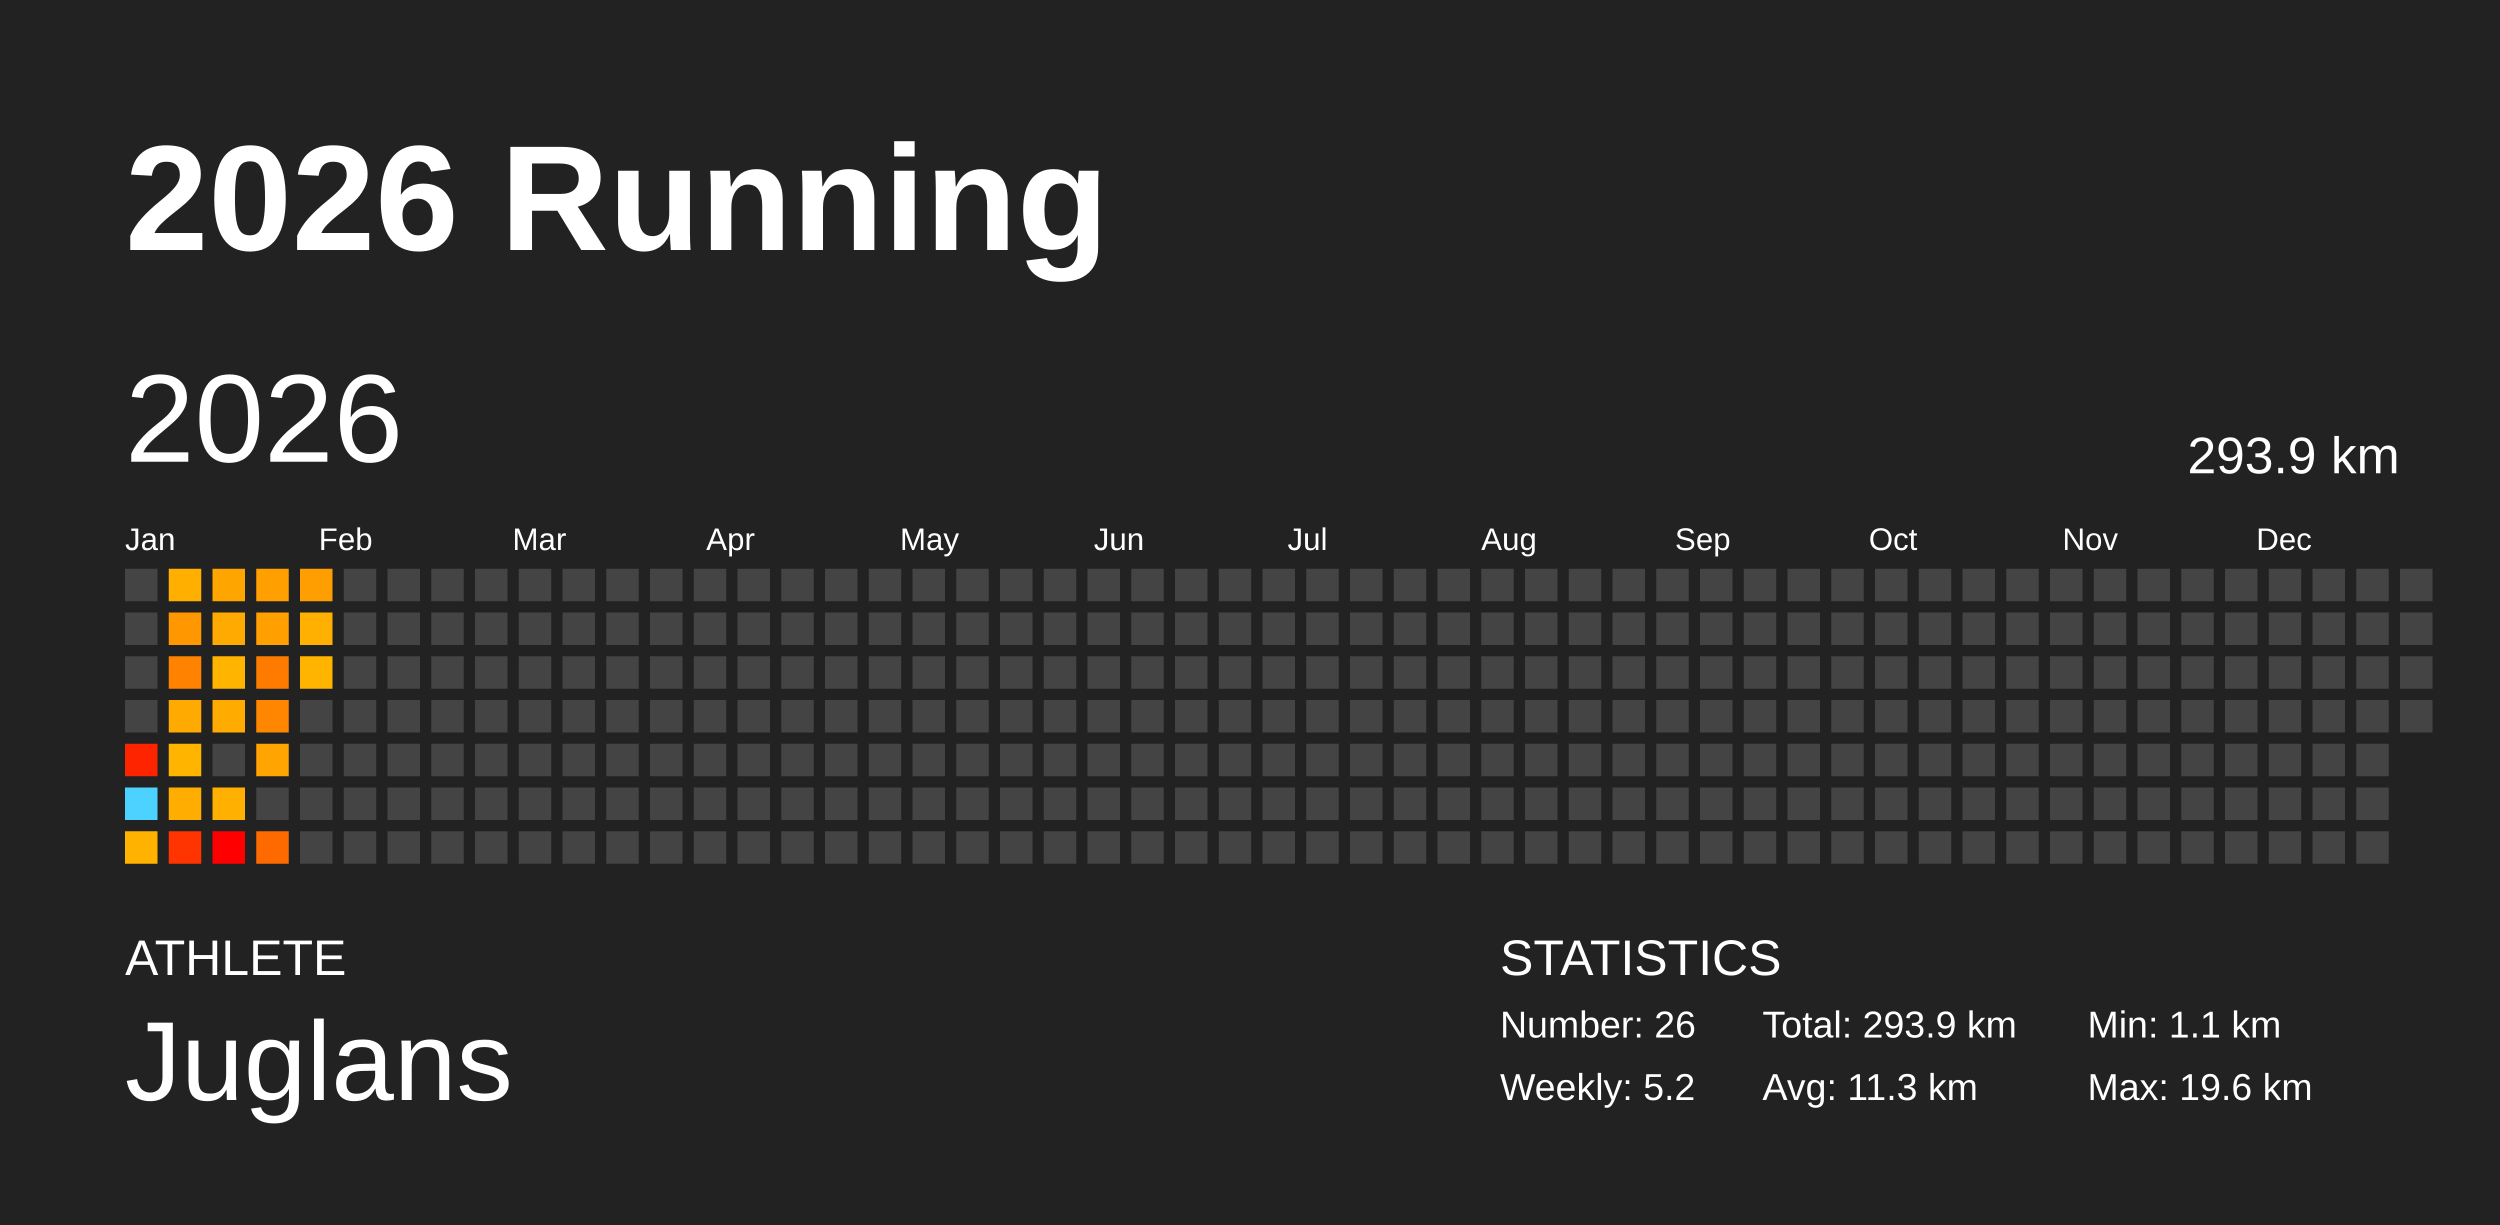
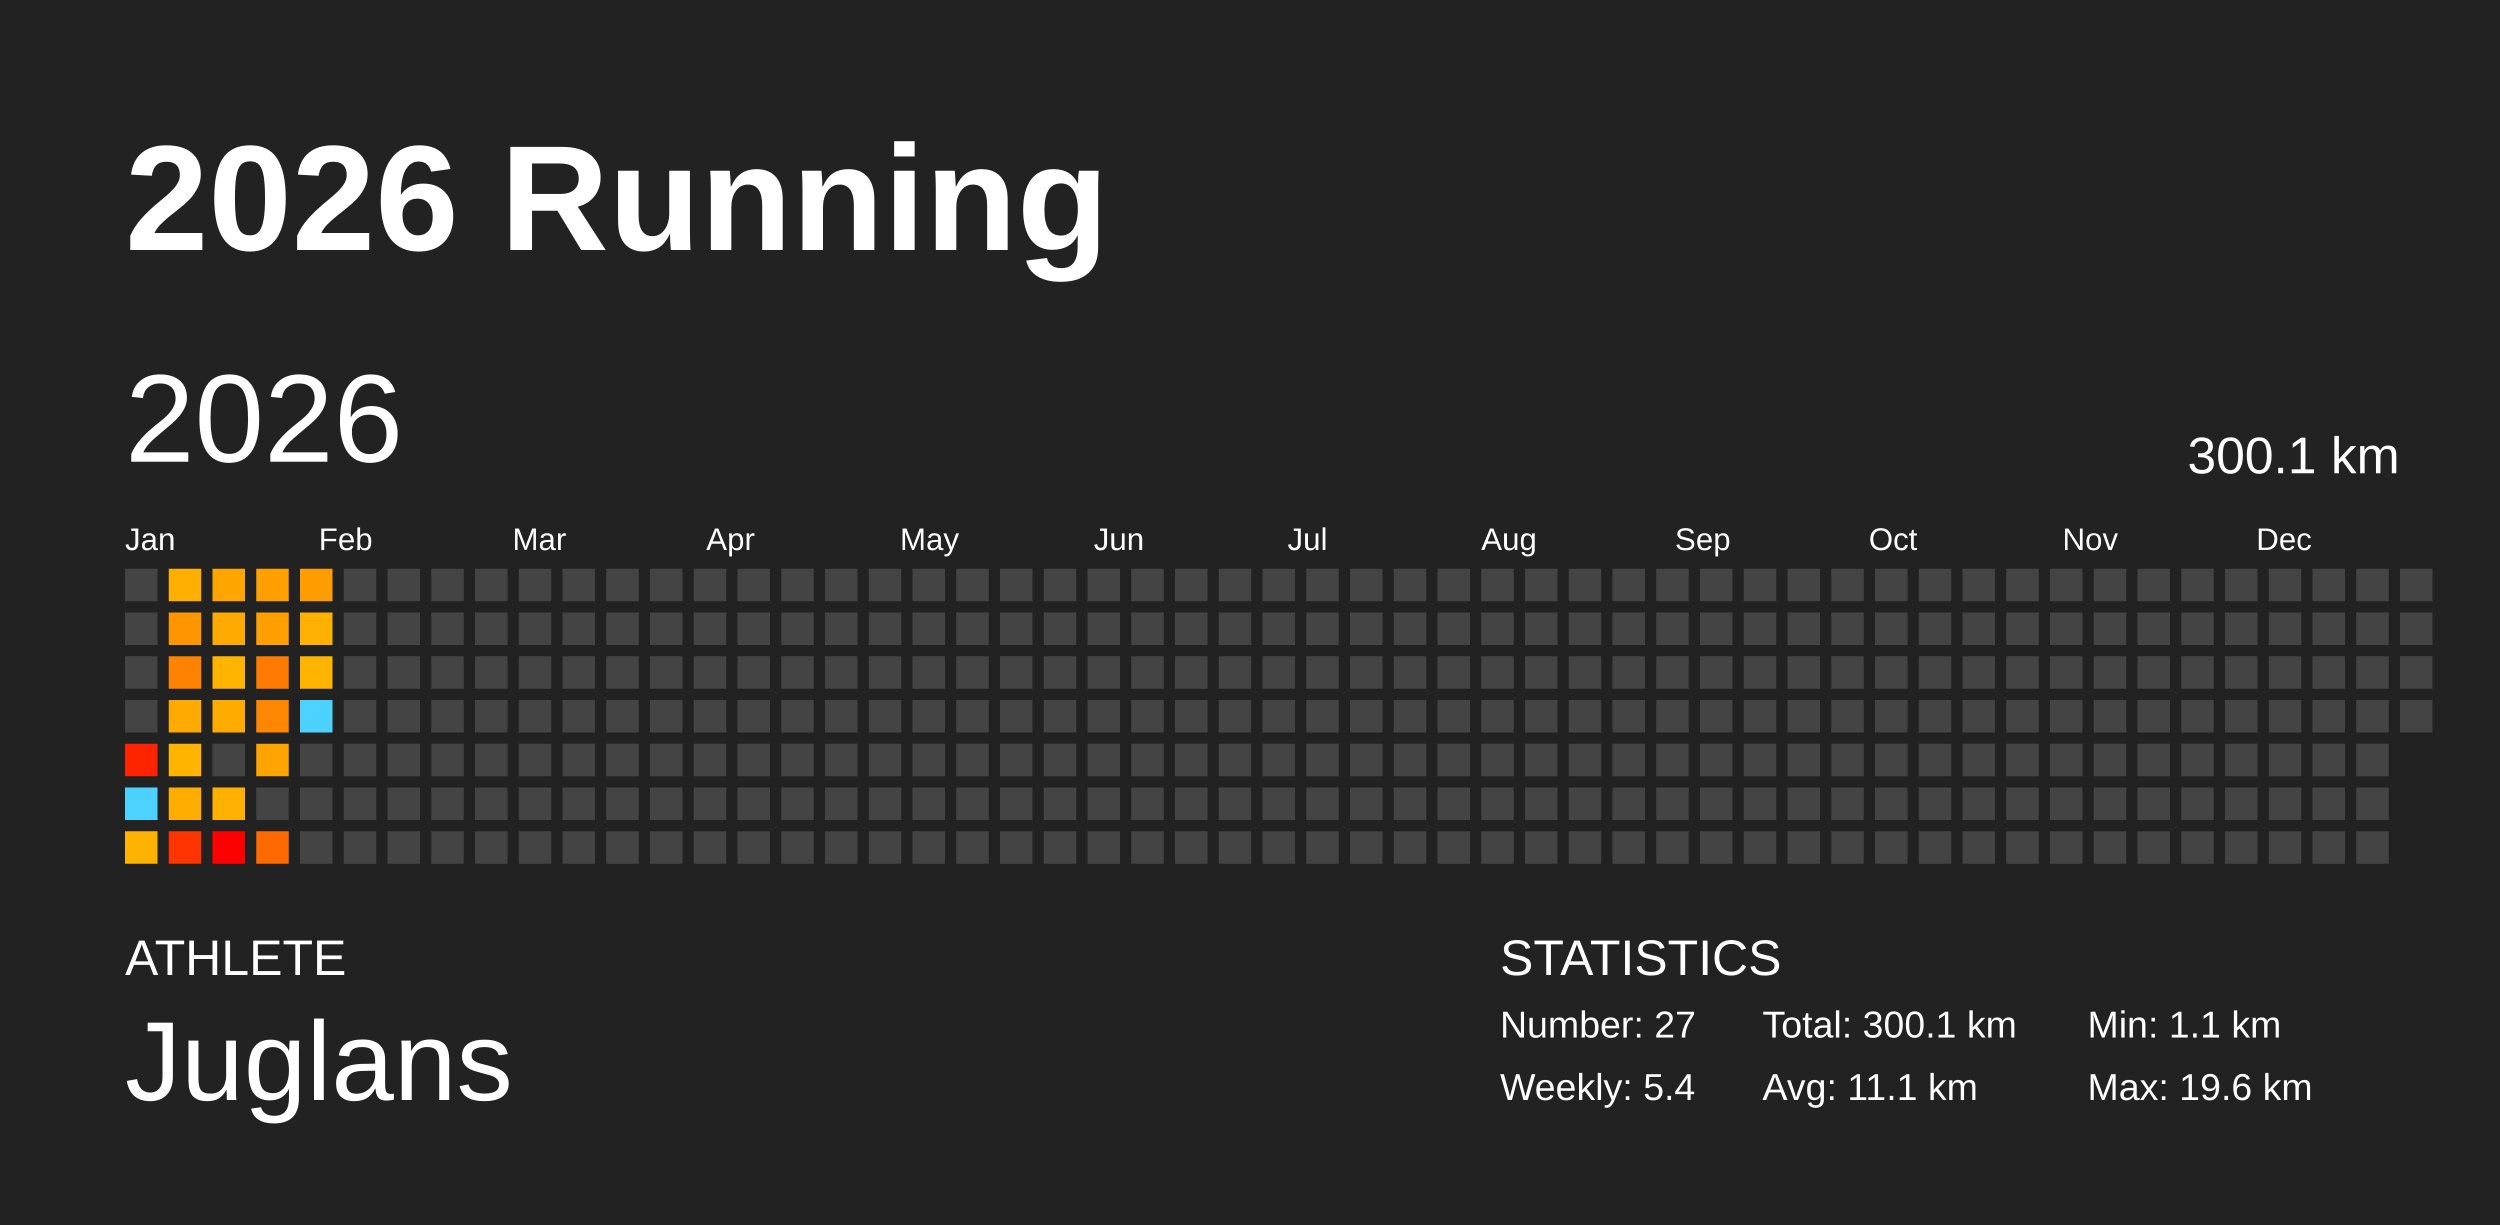
<svg xmlns="http://www.w3.org/2000/svg" baseProfile="full" height="98mm" version="1.1" viewBox="0,0,200,98" width="200mm">
  <defs />
  <rect fill="#222222" height="98" width="200" x="0" y="0" />
  <text fill="#FFFFFF" style="font-size:12px; font-family:Arial; font-weight:bold;" x="10" y="20">2026 Running</text>
  <text fill="#FFFFFF" style="font-size:4px; font-family:Arial" x="10" y="78">ATHLETE</text>
  <text fill="#FFFFFF" style="font-size:9px; font-family:Arial" x="10" y="88">Juglans</text>
  <text fill="#FFFFFF" style="font-size:4px; font-family:Arial" x="120" y="78">STATISTICS</text>
-   <text fill="#FFFFFF" style="font-size:3px; font-family:Arial" x="120" y="83">Number: 26</text>
-   <text fill="#FFFFFF" style="font-size:3px; font-family:Arial" x="120" y="88">Weekly: 5.2</text>
-   <text fill="#FFFFFF" style="font-size:3px; font-family:Arial" x="141" y="83">Total: 293.9 km</text>
-   <text fill="#FFFFFF" style="font-size:3px; font-family:Arial" x="141" y="88">Avg: 11.3 km</text>
+   <text fill="#FFFFFF" style="font-size:3px; font-family:Arial" x="120" y="83">Number: 27</text>
+   <text fill="#FFFFFF" style="font-size:3px; font-family:Arial" x="120" y="88">Weekly: 5.4</text>
+   <text fill="#FFFFFF" style="font-size:3px; font-family:Arial" x="141" y="83">Total: 300.1 km</text>
+   <text fill="#FFFFFF" style="font-size:3px; font-family:Arial" x="141" y="88">Avg: 11.1 km</text>
  <text fill="#FFFFFF" style="font-size:3px; font-family:Arial" x="167" y="83">Min: 1.1 km</text>
  <text fill="#FFFFFF" style="font-size:3px; font-family:Arial" x="167" y="88">Max: 19.6 km</text>
  <text dominant-baseline="hanging" fill="#FFFFFF" style="font-size:10.0px; font-family:Arial;" x="10" y="30">2026</text>
-   <text dominant-baseline="hanging" fill="#FFFFFF" style="font-size:4.125px; font-family:Arial;" x="175" y="35">293.9 km</text>
+   <text dominant-baseline="hanging" fill="#FFFFFF" style="font-size:4.125px; font-family:Arial;" x="175" y="35">300.1 km</text>
  <text fill="#FFFFFF" style="font-size:2.5px; font-family:Arial" x="10.0" y="44">Jan</text>
  <text fill="#FFFFFF" style="font-size:2.5px; font-family:Arial" x="25.5" y="44">Feb</text>
  <text fill="#FFFFFF" style="font-size:2.5px; font-family:Arial" x="41.0" y="44">Mar</text>
  <text fill="#FFFFFF" style="font-size:2.5px; font-family:Arial" x="56.5" y="44">Apr</text>
  <text fill="#FFFFFF" style="font-size:2.5px; font-family:Arial" x="72.0" y="44">May</text>
  <text fill="#FFFFFF" style="font-size:2.5px; font-family:Arial" x="87.5" y="44">Jun</text>
  <text fill="#FFFFFF" style="font-size:2.5px; font-family:Arial" x="103.0" y="44">Jul</text>
  <text fill="#FFFFFF" style="font-size:2.5px; font-family:Arial" x="118.5" y="44">Aug</text>
  <text fill="#FFFFFF" style="font-size:2.5px; font-family:Arial" x="134.0" y="44">Sep</text>
  <text fill="#FFFFFF" style="font-size:2.5px; font-family:Arial" x="149.5" y="44">Oct</text>
  <text fill="#FFFFFF" style="font-size:2.5px; font-family:Arial" x="165.0" y="44">Nov</text>
  <text fill="#FFFFFF" style="font-size:2.5px; font-family:Arial" x="180.5" y="44">Dec</text>
  <rect fill="#444444" height="2.6" width="2.6" x="10.0" y="45.5" />
  <rect fill="#444444" height="2.6" width="2.6" x="10.0" y="49.0" />
  <rect fill="#444444" height="2.6" width="2.6" x="10.0" y="52.5" />
  <rect fill="#444444" height="2.6" width="2.6" x="10.0" y="56.0" />
  <rect fill="#ff2400" height="2.6" width="2.6" x="10.0" y="59.5" />
  <rect fill="#4dd2ff" height="2.6" width="2.6" x="10.0" y="63.0" />
  <rect fill="#ffb300" height="2.6" width="2.6" x="10.0" y="66.5" />
  <rect fill="#ffaf00" height="2.6" width="2.6" x="13.5" y="45.5" />
-   <rect fill="#ff9700" height="2.6" width="2.6" x="13.5" y="49.0" />
+   <rect fill="#ff9600" height="2.6" width="2.6" x="13.5" y="49.0" />
  <rect fill="#ff8200" height="2.6" width="2.6" x="13.5" y="52.5" />
  <rect fill="#ffaa00" height="2.6" width="2.6" x="13.5" y="56.0" />
  <rect fill="#ffb500" height="2.6" width="2.6" x="13.5" y="59.5" />
  <rect fill="#ffad00" height="2.6" width="2.6" x="13.5" y="63.0" />
  <rect fill="#ff3400" height="2.6" width="2.6" x="13.5" y="66.5" />
  <rect fill="#ffa500" height="2.6" width="2.6" x="17.0" y="45.5" />
  <rect fill="#ffaa00" height="2.6" width="2.6" x="17.0" y="49.0" />
  <rect fill="#ffb400" height="2.6" width="2.6" x="17.0" y="52.5" />
  <rect fill="#ffab00" height="2.6" width="2.6" x="17.0" y="56.0" />
  <rect fill="#444444" height="2.6" width="2.6" x="17.0" y="59.5" />
  <rect fill="#ffb000" height="2.6" width="2.6" x="17.0" y="63.0" />
  <rect fill="#ff0000" height="2.6" width="2.6" x="17.0" y="66.5" />
  <rect fill="#ffa000" height="2.6" width="2.6" x="20.5" y="45.5" />
  <rect fill="#ff9f00" height="2.6" width="2.6" x="20.5" y="49.0" />
-   <rect fill="#ff7b00" height="2.6" width="2.6" x="20.5" y="52.5" />
+   <rect fill="#ff7a00" height="2.6" width="2.6" x="20.5" y="52.5" />
  <rect fill="#ff8600" height="2.6" width="2.6" x="20.5" y="56.0" />
  <rect fill="#ffa400" height="2.6" width="2.6" x="20.5" y="59.5" />
  <rect fill="#444444" height="2.6" width="2.6" x="20.5" y="63.0" />
  <rect fill="#ff6a00" height="2.6" width="2.6" x="20.5" y="66.5" />
-   <rect fill="#ff9e00" height="2.6" width="2.6" x="24.0" y="45.5" />
+   <rect fill="#ff9d00" height="2.6" width="2.6" x="24.0" y="45.5" />
  <rect fill="#ffb000" height="2.6" width="2.6" x="24.0" y="49.0" />
  <rect fill="#ffb400" height="2.6" width="2.6" x="24.0" y="52.5" />
-   <rect fill="#444444" height="2.6" width="2.6" x="24.0" y="56.0" />
+   <rect fill="#4dd2ff" height="2.6" width="2.6" x="24.0" y="56.0" />
  <rect fill="#444444" height="2.6" width="2.6" x="24.0" y="59.5" />
  <rect fill="#444444" height="2.6" width="2.6" x="24.0" y="63.0" />
  <rect fill="#444444" height="2.6" width="2.6" x="24.0" y="66.5" />
  <rect fill="#444444" height="2.6" width="2.6" x="27.5" y="45.5" />
  <rect fill="#444444" height="2.6" width="2.6" x="27.5" y="49.0" />
  <rect fill="#444444" height="2.6" width="2.6" x="27.5" y="52.5" />
  <rect fill="#444444" height="2.6" width="2.6" x="27.5" y="56.0" />
  <rect fill="#444444" height="2.6" width="2.6" x="27.5" y="59.5" />
  <rect fill="#444444" height="2.6" width="2.6" x="27.5" y="63.0" />
  <rect fill="#444444" height="2.6" width="2.6" x="27.5" y="66.5" />
  <rect fill="#444444" height="2.6" width="2.6" x="31.0" y="45.5" />
  <rect fill="#444444" height="2.6" width="2.6" x="31.0" y="49.0" />
  <rect fill="#444444" height="2.6" width="2.6" x="31.0" y="52.5" />
  <rect fill="#444444" height="2.6" width="2.6" x="31.0" y="56.0" />
  <rect fill="#444444" height="2.6" width="2.6" x="31.0" y="59.5" />
  <rect fill="#444444" height="2.6" width="2.6" x="31.0" y="63.0" />
  <rect fill="#444444" height="2.6" width="2.6" x="31.0" y="66.5" />
  <rect fill="#444444" height="2.6" width="2.6" x="34.5" y="45.5" />
  <rect fill="#444444" height="2.6" width="2.6" x="34.5" y="49.0" />
  <rect fill="#444444" height="2.6" width="2.6" x="34.5" y="52.5" />
  <rect fill="#444444" height="2.6" width="2.6" x="34.5" y="56.0" />
  <rect fill="#444444" height="2.6" width="2.6" x="34.5" y="59.5" />
  <rect fill="#444444" height="2.6" width="2.6" x="34.5" y="63.0" />
  <rect fill="#444444" height="2.6" width="2.6" x="34.5" y="66.5" />
  <rect fill="#444444" height="2.6" width="2.6" x="38.0" y="45.5" />
  <rect fill="#444444" height="2.6" width="2.6" x="38.0" y="49.0" />
  <rect fill="#444444" height="2.6" width="2.6" x="38.0" y="52.5" />
  <rect fill="#444444" height="2.6" width="2.6" x="38.0" y="56.0" />
  <rect fill="#444444" height="2.6" width="2.6" x="38.0" y="59.5" />
  <rect fill="#444444" height="2.6" width="2.6" x="38.0" y="63.0" />
  <rect fill="#444444" height="2.6" width="2.6" x="38.0" y="66.5" />
  <rect fill="#444444" height="2.6" width="2.6" x="41.5" y="45.5" />
  <rect fill="#444444" height="2.6" width="2.6" x="41.5" y="49.0" />
  <rect fill="#444444" height="2.6" width="2.6" x="41.5" y="52.5" />
  <rect fill="#444444" height="2.6" width="2.6" x="41.5" y="56.0" />
  <rect fill="#444444" height="2.6" width="2.6" x="41.5" y="59.5" />
  <rect fill="#444444" height="2.6" width="2.6" x="41.5" y="63.0" />
  <rect fill="#444444" height="2.6" width="2.6" x="41.5" y="66.5" />
  <rect fill="#444444" height="2.6" width="2.6" x="45.0" y="45.5" />
  <rect fill="#444444" height="2.6" width="2.6" x="45.0" y="49.0" />
  <rect fill="#444444" height="2.6" width="2.6" x="45.0" y="52.5" />
  <rect fill="#444444" height="2.6" width="2.6" x="45.0" y="56.0" />
  <rect fill="#444444" height="2.6" width="2.6" x="45.0" y="59.5" />
  <rect fill="#444444" height="2.6" width="2.6" x="45.0" y="63.0" />
  <rect fill="#444444" height="2.6" width="2.6" x="45.0" y="66.5" />
  <rect fill="#444444" height="2.6" width="2.6" x="48.5" y="45.5" />
  <rect fill="#444444" height="2.6" width="2.6" x="48.5" y="49.0" />
  <rect fill="#444444" height="2.6" width="2.6" x="48.5" y="52.5" />
  <rect fill="#444444" height="2.6" width="2.6" x="48.5" y="56.0" />
  <rect fill="#444444" height="2.6" width="2.6" x="48.5" y="59.5" />
  <rect fill="#444444" height="2.6" width="2.6" x="48.5" y="63.0" />
  <rect fill="#444444" height="2.6" width="2.6" x="48.5" y="66.5" />
  <rect fill="#444444" height="2.6" width="2.6" x="52.0" y="45.5" />
  <rect fill="#444444" height="2.6" width="2.6" x="52.0" y="49.0" />
  <rect fill="#444444" height="2.6" width="2.6" x="52.0" y="52.5" />
  <rect fill="#444444" height="2.6" width="2.6" x="52.0" y="56.0" />
  <rect fill="#444444" height="2.6" width="2.6" x="52.0" y="59.5" />
  <rect fill="#444444" height="2.6" width="2.6" x="52.0" y="63.0" />
  <rect fill="#444444" height="2.6" width="2.6" x="52.0" y="66.5" />
  <rect fill="#444444" height="2.6" width="2.6" x="55.5" y="45.5" />
  <rect fill="#444444" height="2.6" width="2.6" x="55.5" y="49.0" />
  <rect fill="#444444" height="2.6" width="2.6" x="55.5" y="52.5" />
  <rect fill="#444444" height="2.6" width="2.6" x="55.5" y="56.0" />
  <rect fill="#444444" height="2.6" width="2.6" x="55.5" y="59.5" />
  <rect fill="#444444" height="2.6" width="2.6" x="55.5" y="63.0" />
  <rect fill="#444444" height="2.6" width="2.6" x="55.5" y="66.5" />
  <rect fill="#444444" height="2.6" width="2.6" x="59.0" y="45.5" />
  <rect fill="#444444" height="2.6" width="2.6" x="59.0" y="49.0" />
  <rect fill="#444444" height="2.6" width="2.6" x="59.0" y="52.5" />
  <rect fill="#444444" height="2.6" width="2.6" x="59.0" y="56.0" />
  <rect fill="#444444" height="2.6" width="2.6" x="59.0" y="59.5" />
  <rect fill="#444444" height="2.6" width="2.6" x="59.0" y="63.0" />
  <rect fill="#444444" height="2.6" width="2.6" x="59.0" y="66.5" />
  <rect fill="#444444" height="2.6" width="2.6" x="62.5" y="45.5" />
  <rect fill="#444444" height="2.6" width="2.6" x="62.5" y="49.0" />
  <rect fill="#444444" height="2.6" width="2.6" x="62.5" y="52.5" />
  <rect fill="#444444" height="2.6" width="2.6" x="62.5" y="56.0" />
  <rect fill="#444444" height="2.6" width="2.6" x="62.5" y="59.5" />
  <rect fill="#444444" height="2.6" width="2.6" x="62.5" y="63.0" />
  <rect fill="#444444" height="2.6" width="2.6" x="62.5" y="66.5" />
  <rect fill="#444444" height="2.6" width="2.6" x="66.0" y="45.5" />
  <rect fill="#444444" height="2.6" width="2.6" x="66.0" y="49.0" />
  <rect fill="#444444" height="2.6" width="2.6" x="66.0" y="52.5" />
  <rect fill="#444444" height="2.6" width="2.6" x="66.0" y="56.0" />
  <rect fill="#444444" height="2.6" width="2.6" x="66.0" y="59.5" />
  <rect fill="#444444" height="2.6" width="2.6" x="66.0" y="63.0" />
  <rect fill="#444444" height="2.6" width="2.6" x="66.0" y="66.5" />
  <rect fill="#444444" height="2.6" width="2.6" x="69.5" y="45.5" />
  <rect fill="#444444" height="2.6" width="2.6" x="69.5" y="49.0" />
  <rect fill="#444444" height="2.6" width="2.6" x="69.5" y="52.5" />
  <rect fill="#444444" height="2.6" width="2.6" x="69.5" y="56.0" />
  <rect fill="#444444" height="2.6" width="2.6" x="69.5" y="59.5" />
  <rect fill="#444444" height="2.6" width="2.6" x="69.5" y="63.0" />
  <rect fill="#444444" height="2.6" width="2.6" x="69.5" y="66.5" />
  <rect fill="#444444" height="2.6" width="2.6" x="73.0" y="45.5" />
  <rect fill="#444444" height="2.6" width="2.6" x="73.0" y="49.0" />
  <rect fill="#444444" height="2.6" width="2.6" x="73.0" y="52.5" />
  <rect fill="#444444" height="2.6" width="2.6" x="73.0" y="56.0" />
  <rect fill="#444444" height="2.6" width="2.6" x="73.0" y="59.5" />
  <rect fill="#444444" height="2.6" width="2.6" x="73.0" y="63.0" />
  <rect fill="#444444" height="2.6" width="2.6" x="73.0" y="66.5" />
  <rect fill="#444444" height="2.6" width="2.6" x="76.5" y="45.5" />
  <rect fill="#444444" height="2.6" width="2.6" x="76.5" y="49.0" />
  <rect fill="#444444" height="2.6" width="2.6" x="76.5" y="52.5" />
  <rect fill="#444444" height="2.6" width="2.6" x="76.5" y="56.0" />
  <rect fill="#444444" height="2.6" width="2.6" x="76.5" y="59.5" />
  <rect fill="#444444" height="2.6" width="2.6" x="76.5" y="63.0" />
  <rect fill="#444444" height="2.6" width="2.6" x="76.5" y="66.5" />
  <rect fill="#444444" height="2.6" width="2.6" x="80.0" y="45.5" />
  <rect fill="#444444" height="2.6" width="2.6" x="80.0" y="49.0" />
  <rect fill="#444444" height="2.6" width="2.6" x="80.0" y="52.5" />
  <rect fill="#444444" height="2.6" width="2.6" x="80.0" y="56.0" />
  <rect fill="#444444" height="2.6" width="2.6" x="80.0" y="59.5" />
  <rect fill="#444444" height="2.6" width="2.6" x="80.0" y="63.0" />
  <rect fill="#444444" height="2.6" width="2.6" x="80.0" y="66.5" />
  <rect fill="#444444" height="2.6" width="2.6" x="83.5" y="45.5" />
  <rect fill="#444444" height="2.6" width="2.6" x="83.5" y="49.0" />
  <rect fill="#444444" height="2.6" width="2.6" x="83.5" y="52.5" />
  <rect fill="#444444" height="2.6" width="2.6" x="83.5" y="56.0" />
  <rect fill="#444444" height="2.6" width="2.6" x="83.5" y="59.5" />
  <rect fill="#444444" height="2.6" width="2.6" x="83.5" y="63.0" />
  <rect fill="#444444" height="2.6" width="2.6" x="83.5" y="66.5" />
  <rect fill="#444444" height="2.6" width="2.6" x="87.0" y="45.5" />
  <rect fill="#444444" height="2.6" width="2.6" x="87.0" y="49.0" />
  <rect fill="#444444" height="2.6" width="2.6" x="87.0" y="52.5" />
  <rect fill="#444444" height="2.6" width="2.6" x="87.0" y="56.0" />
  <rect fill="#444444" height="2.6" width="2.6" x="87.0" y="59.5" />
  <rect fill="#444444" height="2.6" width="2.6" x="87.0" y="63.0" />
  <rect fill="#444444" height="2.6" width="2.6" x="87.0" y="66.5" />
  <rect fill="#444444" height="2.6" width="2.6" x="90.5" y="45.5" />
  <rect fill="#444444" height="2.6" width="2.6" x="90.5" y="49.0" />
  <rect fill="#444444" height="2.6" width="2.6" x="90.5" y="52.5" />
  <rect fill="#444444" height="2.6" width="2.6" x="90.5" y="56.0" />
  <rect fill="#444444" height="2.6" width="2.6" x="90.5" y="59.5" />
  <rect fill="#444444" height="2.6" width="2.6" x="90.5" y="63.0" />
  <rect fill="#444444" height="2.6" width="2.6" x="90.5" y="66.5" />
  <rect fill="#444444" height="2.6" width="2.6" x="94.0" y="45.5" />
  <rect fill="#444444" height="2.6" width="2.6" x="94.0" y="49.0" />
  <rect fill="#444444" height="2.6" width="2.6" x="94.0" y="52.5" />
  <rect fill="#444444" height="2.6" width="2.6" x="94.0" y="56.0" />
  <rect fill="#444444" height="2.6" width="2.6" x="94.0" y="59.5" />
  <rect fill="#444444" height="2.6" width="2.6" x="94.0" y="63.0" />
  <rect fill="#444444" height="2.6" width="2.6" x="94.0" y="66.5" />
  <rect fill="#444444" height="2.6" width="2.6" x="97.5" y="45.5" />
  <rect fill="#444444" height="2.6" width="2.6" x="97.5" y="49.0" />
  <rect fill="#444444" height="2.6" width="2.6" x="97.5" y="52.5" />
  <rect fill="#444444" height="2.6" width="2.6" x="97.5" y="56.0" />
  <rect fill="#444444" height="2.6" width="2.6" x="97.5" y="59.5" />
  <rect fill="#444444" height="2.6" width="2.6" x="97.5" y="63.0" />
  <rect fill="#444444" height="2.6" width="2.6" x="97.5" y="66.5" />
  <rect fill="#444444" height="2.6" width="2.6" x="101.0" y="45.5" />
  <rect fill="#444444" height="2.6" width="2.6" x="101.0" y="49.0" />
  <rect fill="#444444" height="2.6" width="2.6" x="101.0" y="52.5" />
  <rect fill="#444444" height="2.6" width="2.6" x="101.0" y="56.0" />
  <rect fill="#444444" height="2.6" width="2.6" x="101.0" y="59.5" />
  <rect fill="#444444" height="2.6" width="2.6" x="101.0" y="63.0" />
  <rect fill="#444444" height="2.6" width="2.6" x="101.0" y="66.5" />
  <rect fill="#444444" height="2.6" width="2.6" x="104.5" y="45.5" />
  <rect fill="#444444" height="2.6" width="2.6" x="104.5" y="49.0" />
  <rect fill="#444444" height="2.6" width="2.6" x="104.5" y="52.5" />
  <rect fill="#444444" height="2.6" width="2.6" x="104.5" y="56.0" />
  <rect fill="#444444" height="2.6" width="2.6" x="104.5" y="59.5" />
  <rect fill="#444444" height="2.6" width="2.6" x="104.5" y="63.0" />
  <rect fill="#444444" height="2.6" width="2.6" x="104.5" y="66.5" />
  <rect fill="#444444" height="2.6" width="2.6" x="108.0" y="45.5" />
  <rect fill="#444444" height="2.6" width="2.6" x="108.0" y="49.0" />
  <rect fill="#444444" height="2.6" width="2.6" x="108.0" y="52.5" />
  <rect fill="#444444" height="2.6" width="2.6" x="108.0" y="56.0" />
  <rect fill="#444444" height="2.6" width="2.6" x="108.0" y="59.5" />
  <rect fill="#444444" height="2.6" width="2.6" x="108.0" y="63.0" />
  <rect fill="#444444" height="2.6" width="2.6" x="108.0" y="66.5" />
  <rect fill="#444444" height="2.6" width="2.6" x="111.5" y="45.5" />
  <rect fill="#444444" height="2.6" width="2.6" x="111.5" y="49.0" />
  <rect fill="#444444" height="2.6" width="2.6" x="111.5" y="52.5" />
  <rect fill="#444444" height="2.6" width="2.6" x="111.5" y="56.0" />
  <rect fill="#444444" height="2.6" width="2.6" x="111.5" y="59.5" />
  <rect fill="#444444" height="2.6" width="2.6" x="111.5" y="63.0" />
  <rect fill="#444444" height="2.6" width="2.6" x="111.5" y="66.5" />
  <rect fill="#444444" height="2.6" width="2.6" x="115.0" y="45.5" />
  <rect fill="#444444" height="2.6" width="2.6" x="115.0" y="49.0" />
  <rect fill="#444444" height="2.6" width="2.6" x="115.0" y="52.5" />
  <rect fill="#444444" height="2.6" width="2.6" x="115.0" y="56.0" />
  <rect fill="#444444" height="2.6" width="2.6" x="115.0" y="59.5" />
  <rect fill="#444444" height="2.6" width="2.6" x="115.0" y="63.0" />
  <rect fill="#444444" height="2.6" width="2.6" x="115.0" y="66.5" />
  <rect fill="#444444" height="2.6" width="2.6" x="118.5" y="45.5" />
  <rect fill="#444444" height="2.6" width="2.6" x="118.5" y="49.0" />
  <rect fill="#444444" height="2.6" width="2.6" x="118.5" y="52.5" />
  <rect fill="#444444" height="2.6" width="2.6" x="118.5" y="56.0" />
  <rect fill="#444444" height="2.6" width="2.6" x="118.5" y="59.5" />
  <rect fill="#444444" height="2.6" width="2.6" x="118.5" y="63.0" />
  <rect fill="#444444" height="2.6" width="2.6" x="118.5" y="66.5" />
  <rect fill="#444444" height="2.6" width="2.6" x="122.0" y="45.5" />
  <rect fill="#444444" height="2.6" width="2.6" x="122.0" y="49.0" />
  <rect fill="#444444" height="2.6" width="2.6" x="122.0" y="52.5" />
  <rect fill="#444444" height="2.6" width="2.6" x="122.0" y="56.0" />
  <rect fill="#444444" height="2.6" width="2.6" x="122.0" y="59.5" />
  <rect fill="#444444" height="2.6" width="2.6" x="122.0" y="63.0" />
  <rect fill="#444444" height="2.6" width="2.6" x="122.0" y="66.5" />
  <rect fill="#444444" height="2.6" width="2.6" x="125.5" y="45.5" />
  <rect fill="#444444" height="2.6" width="2.6" x="125.5" y="49.0" />
  <rect fill="#444444" height="2.6" width="2.6" x="125.5" y="52.5" />
  <rect fill="#444444" height="2.6" width="2.6" x="125.5" y="56.0" />
  <rect fill="#444444" height="2.6" width="2.6" x="125.5" y="59.5" />
  <rect fill="#444444" height="2.6" width="2.6" x="125.5" y="63.0" />
  <rect fill="#444444" height="2.6" width="2.6" x="125.5" y="66.5" />
  <rect fill="#444444" height="2.6" width="2.6" x="129.0" y="45.5" />
  <rect fill="#444444" height="2.6" width="2.6" x="129.0" y="49.0" />
  <rect fill="#444444" height="2.6" width="2.6" x="129.0" y="52.5" />
  <rect fill="#444444" height="2.6" width="2.6" x="129.0" y="56.0" />
  <rect fill="#444444" height="2.6" width="2.6" x="129.0" y="59.5" />
  <rect fill="#444444" height="2.6" width="2.6" x="129.0" y="63.0" />
  <rect fill="#444444" height="2.6" width="2.6" x="129.0" y="66.5" />
  <rect fill="#444444" height="2.6" width="2.6" x="132.5" y="45.5" />
  <rect fill="#444444" height="2.6" width="2.6" x="132.5" y="49.0" />
  <rect fill="#444444" height="2.6" width="2.6" x="132.5" y="52.5" />
  <rect fill="#444444" height="2.6" width="2.6" x="132.5" y="56.0" />
  <rect fill="#444444" height="2.6" width="2.6" x="132.5" y="59.5" />
  <rect fill="#444444" height="2.6" width="2.6" x="132.5" y="63.0" />
  <rect fill="#444444" height="2.6" width="2.6" x="132.5" y="66.5" />
  <rect fill="#444444" height="2.6" width="2.6" x="136.0" y="45.5" />
  <rect fill="#444444" height="2.6" width="2.6" x="136.0" y="49.0" />
  <rect fill="#444444" height="2.6" width="2.6" x="136.0" y="52.5" />
  <rect fill="#444444" height="2.6" width="2.6" x="136.0" y="56.0" />
  <rect fill="#444444" height="2.6" width="2.6" x="136.0" y="59.5" />
  <rect fill="#444444" height="2.6" width="2.6" x="136.0" y="63.0" />
  <rect fill="#444444" height="2.6" width="2.6" x="136.0" y="66.5" />
  <rect fill="#444444" height="2.6" width="2.6" x="139.5" y="45.5" />
  <rect fill="#444444" height="2.6" width="2.6" x="139.5" y="49.0" />
  <rect fill="#444444" height="2.6" width="2.6" x="139.5" y="52.5" />
  <rect fill="#444444" height="2.6" width="2.6" x="139.5" y="56.0" />
  <rect fill="#444444" height="2.6" width="2.6" x="139.5" y="59.5" />
  <rect fill="#444444" height="2.6" width="2.6" x="139.5" y="63.0" />
  <rect fill="#444444" height="2.6" width="2.6" x="139.5" y="66.5" />
  <rect fill="#444444" height="2.6" width="2.6" x="143.0" y="45.5" />
  <rect fill="#444444" height="2.6" width="2.6" x="143.0" y="49.0" />
  <rect fill="#444444" height="2.6" width="2.6" x="143.0" y="52.5" />
  <rect fill="#444444" height="2.6" width="2.6" x="143.0" y="56.0" />
  <rect fill="#444444" height="2.6" width="2.6" x="143.0" y="59.5" />
  <rect fill="#444444" height="2.6" width="2.6" x="143.0" y="63.0" />
  <rect fill="#444444" height="2.6" width="2.6" x="143.0" y="66.5" />
  <rect fill="#444444" height="2.6" width="2.6" x="146.5" y="45.5" />
  <rect fill="#444444" height="2.6" width="2.6" x="146.5" y="49.0" />
  <rect fill="#444444" height="2.6" width="2.6" x="146.5" y="52.5" />
  <rect fill="#444444" height="2.6" width="2.6" x="146.5" y="56.0" />
  <rect fill="#444444" height="2.6" width="2.6" x="146.5" y="59.5" />
  <rect fill="#444444" height="2.6" width="2.6" x="146.5" y="63.0" />
  <rect fill="#444444" height="2.6" width="2.6" x="146.5" y="66.5" />
  <rect fill="#444444" height="2.6" width="2.6" x="150.0" y="45.5" />
  <rect fill="#444444" height="2.6" width="2.6" x="150.0" y="49.0" />
  <rect fill="#444444" height="2.6" width="2.6" x="150.0" y="52.5" />
  <rect fill="#444444" height="2.6" width="2.6" x="150.0" y="56.0" />
  <rect fill="#444444" height="2.6" width="2.6" x="150.0" y="59.5" />
  <rect fill="#444444" height="2.6" width="2.6" x="150.0" y="63.0" />
  <rect fill="#444444" height="2.6" width="2.6" x="150.0" y="66.5" />
  <rect fill="#444444" height="2.6" width="2.6" x="153.5" y="45.5" />
  <rect fill="#444444" height="2.6" width="2.6" x="153.5" y="49.0" />
  <rect fill="#444444" height="2.6" width="2.6" x="153.5" y="52.5" />
  <rect fill="#444444" height="2.6" width="2.6" x="153.5" y="56.0" />
  <rect fill="#444444" height="2.6" width="2.6" x="153.5" y="59.5" />
  <rect fill="#444444" height="2.6" width="2.6" x="153.5" y="63.0" />
  <rect fill="#444444" height="2.6" width="2.6" x="153.5" y="66.5" />
  <rect fill="#444444" height="2.6" width="2.6" x="157.0" y="45.5" />
  <rect fill="#444444" height="2.6" width="2.6" x="157.0" y="49.0" />
  <rect fill="#444444" height="2.6" width="2.6" x="157.0" y="52.5" />
  <rect fill="#444444" height="2.6" width="2.6" x="157.0" y="56.0" />
  <rect fill="#444444" height="2.6" width="2.6" x="157.0" y="59.5" />
  <rect fill="#444444" height="2.6" width="2.6" x="157.0" y="63.0" />
  <rect fill="#444444" height="2.6" width="2.6" x="157.0" y="66.5" />
  <rect fill="#444444" height="2.6" width="2.6" x="160.5" y="45.5" />
  <rect fill="#444444" height="2.6" width="2.6" x="160.5" y="49.0" />
  <rect fill="#444444" height="2.6" width="2.6" x="160.5" y="52.5" />
  <rect fill="#444444" height="2.6" width="2.6" x="160.5" y="56.0" />
  <rect fill="#444444" height="2.6" width="2.6" x="160.5" y="59.5" />
  <rect fill="#444444" height="2.6" width="2.6" x="160.5" y="63.0" />
  <rect fill="#444444" height="2.6" width="2.6" x="160.5" y="66.5" />
  <rect fill="#444444" height="2.6" width="2.6" x="164.0" y="45.5" />
  <rect fill="#444444" height="2.6" width="2.6" x="164.0" y="49.0" />
  <rect fill="#444444" height="2.6" width="2.6" x="164.0" y="52.5" />
  <rect fill="#444444" height="2.6" width="2.6" x="164.0" y="56.0" />
  <rect fill="#444444" height="2.6" width="2.6" x="164.0" y="59.5" />
  <rect fill="#444444" height="2.6" width="2.6" x="164.0" y="63.0" />
  <rect fill="#444444" height="2.6" width="2.6" x="164.0" y="66.5" />
  <rect fill="#444444" height="2.6" width="2.6" x="167.5" y="45.5" />
  <rect fill="#444444" height="2.6" width="2.6" x="167.5" y="49.0" />
  <rect fill="#444444" height="2.6" width="2.6" x="167.5" y="52.5" />
  <rect fill="#444444" height="2.6" width="2.6" x="167.5" y="56.0" />
  <rect fill="#444444" height="2.6" width="2.6" x="167.5" y="59.5" />
  <rect fill="#444444" height="2.6" width="2.6" x="167.5" y="63.0" />
  <rect fill="#444444" height="2.6" width="2.6" x="167.5" y="66.5" />
  <rect fill="#444444" height="2.6" width="2.6" x="171.0" y="45.5" />
  <rect fill="#444444" height="2.6" width="2.6" x="171.0" y="49.0" />
  <rect fill="#444444" height="2.6" width="2.6" x="171.0" y="52.5" />
  <rect fill="#444444" height="2.6" width="2.6" x="171.0" y="56.0" />
  <rect fill="#444444" height="2.6" width="2.6" x="171.0" y="59.5" />
  <rect fill="#444444" height="2.6" width="2.6" x="171.0" y="63.0" />
  <rect fill="#444444" height="2.6" width="2.6" x="171.0" y="66.5" />
  <rect fill="#444444" height="2.6" width="2.6" x="174.5" y="45.5" />
  <rect fill="#444444" height="2.6" width="2.6" x="174.5" y="49.0" />
  <rect fill="#444444" height="2.6" width="2.6" x="174.5" y="52.5" />
  <rect fill="#444444" height="2.6" width="2.6" x="174.5" y="56.0" />
  <rect fill="#444444" height="2.6" width="2.6" x="174.5" y="59.5" />
  <rect fill="#444444" height="2.6" width="2.6" x="174.5" y="63.0" />
  <rect fill="#444444" height="2.6" width="2.6" x="174.5" y="66.5" />
  <rect fill="#444444" height="2.6" width="2.6" x="178.0" y="45.5" />
  <rect fill="#444444" height="2.6" width="2.6" x="178.0" y="49.0" />
  <rect fill="#444444" height="2.6" width="2.6" x="178.0" y="52.5" />
  <rect fill="#444444" height="2.6" width="2.6" x="178.0" y="56.0" />
  <rect fill="#444444" height="2.6" width="2.6" x="178.0" y="59.5" />
  <rect fill="#444444" height="2.6" width="2.6" x="178.0" y="63.0" />
  <rect fill="#444444" height="2.6" width="2.6" x="178.0" y="66.5" />
  <rect fill="#444444" height="2.6" width="2.6" x="181.5" y="45.5" />
  <rect fill="#444444" height="2.6" width="2.6" x="181.5" y="49.0" />
  <rect fill="#444444" height="2.6" width="2.6" x="181.5" y="52.5" />
  <rect fill="#444444" height="2.6" width="2.6" x="181.5" y="56.0" />
  <rect fill="#444444" height="2.6" width="2.6" x="181.5" y="59.5" />
  <rect fill="#444444" height="2.6" width="2.6" x="181.5" y="63.0" />
  <rect fill="#444444" height="2.6" width="2.6" x="181.5" y="66.5" />
  <rect fill="#444444" height="2.6" width="2.6" x="185.0" y="45.5" />
  <rect fill="#444444" height="2.6" width="2.6" x="185.0" y="49.0" />
  <rect fill="#444444" height="2.6" width="2.6" x="185.0" y="52.5" />
  <rect fill="#444444" height="2.6" width="2.6" x="185.0" y="56.0" />
  <rect fill="#444444" height="2.6" width="2.6" x="185.0" y="59.5" />
  <rect fill="#444444" height="2.6" width="2.6" x="185.0" y="63.0" />
  <rect fill="#444444" height="2.6" width="2.6" x="185.0" y="66.5" />
  <rect fill="#444444" height="2.6" width="2.6" x="188.5" y="45.5" />
  <rect fill="#444444" height="2.6" width="2.6" x="188.5" y="49.0" />
  <rect fill="#444444" height="2.6" width="2.6" x="188.5" y="52.5" />
  <rect fill="#444444" height="2.6" width="2.6" x="188.5" y="56.0" />
  <rect fill="#444444" height="2.6" width="2.6" x="188.5" y="59.5" />
  <rect fill="#444444" height="2.6" width="2.6" x="188.5" y="63.0" />
  <rect fill="#444444" height="2.6" width="2.6" x="188.5" y="66.5" />
  <rect fill="#444444" height="2.6" width="2.6" x="192.0" y="45.5" />
  <rect fill="#444444" height="2.6" width="2.6" x="192.0" y="49.0" />
  <rect fill="#444444" height="2.6" width="2.6" x="192.0" y="52.5" />
  <rect fill="#444444" height="2.6" width="2.6" x="192.0" y="56.0" />
</svg>
